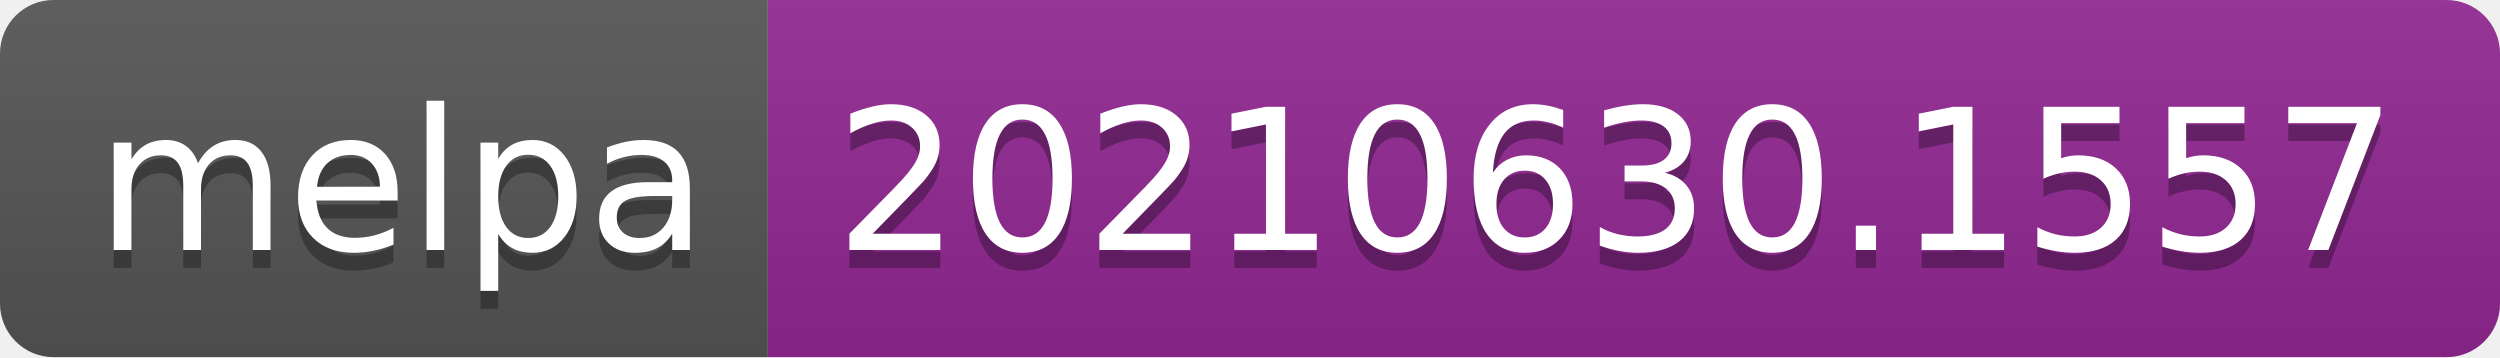
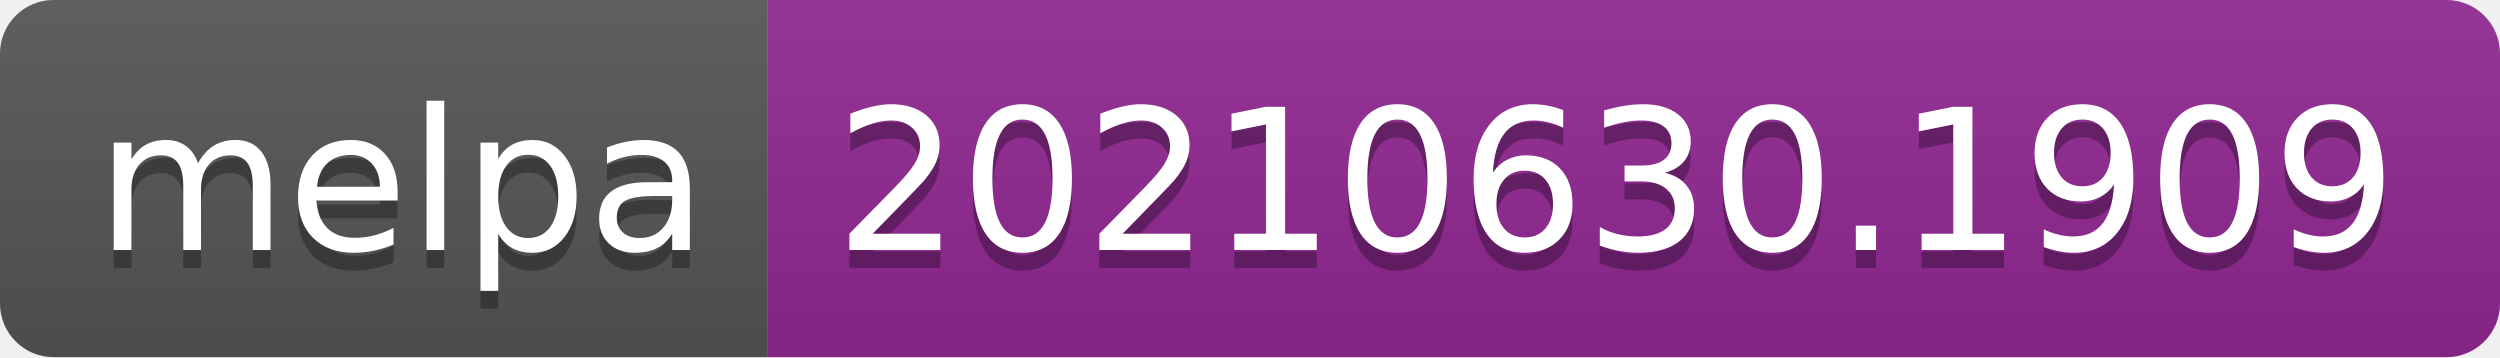
- <svg xmlns="http://www.w3.org/2000/svg" width="140" height="20" role="img" aria-label="melpa: 20210630.1557">
+ <svg xmlns="http://www.w3.org/2000/svg" width="140" height="20" role="img" aria-label="melpa: 20210630.1909">
  <linearGradient id="s" x2="0" y2="100%">
    <stop offset="0" stop-color="#bbb" stop-opacity=".1" />
    <stop offset="1" stop-opacity=".1" />
  </linearGradient>
  <clipPath id="r">
    <rect width="140" height="20" rx="3" fill="#fff" />
  </clipPath>
  <g clip-path="url(#r)">
    <rect width="43" height="20" fill="#555" />
    <rect x="43" width="97" height="20" fill="#922793" />
    <rect width="140" height="20" fill="url(#s)" />
  </g>
  <g fill="#fff" text-anchor="middle" font-family="Verdana,Geneva,DejaVu Sans,sans-serif" text-rendering="geometricPrecision" font-size="110">
    <text aria-hidden="true" x="225" y="150" fill="#010101" fill-opacity=".3" transform="scale(.1)" textLength="330">melpa</text>
    <text x="225" y="140" transform="scale(.1)" fill="#fff" textLength="330">melpa</text>
-     <text aria-hidden="true" x="905" y="150" fill="#010101" fill-opacity=".3" transform="scale(.1)" textLength="870">20210630.1557</text>
-     <text x="905" y="140" transform="scale(.1)" fill="#fff" textLength="870">20210630.1557</text>
+     <text aria-hidden="true" x="905" y="150" fill="#010101" fill-opacity=".3" transform="scale(.1)" textLength="870">20210630.1909</text>
+     <text x="905" y="140" transform="scale(.1)" fill="#fff" textLength="870">20210630.1909</text>
  </g>
</svg>
